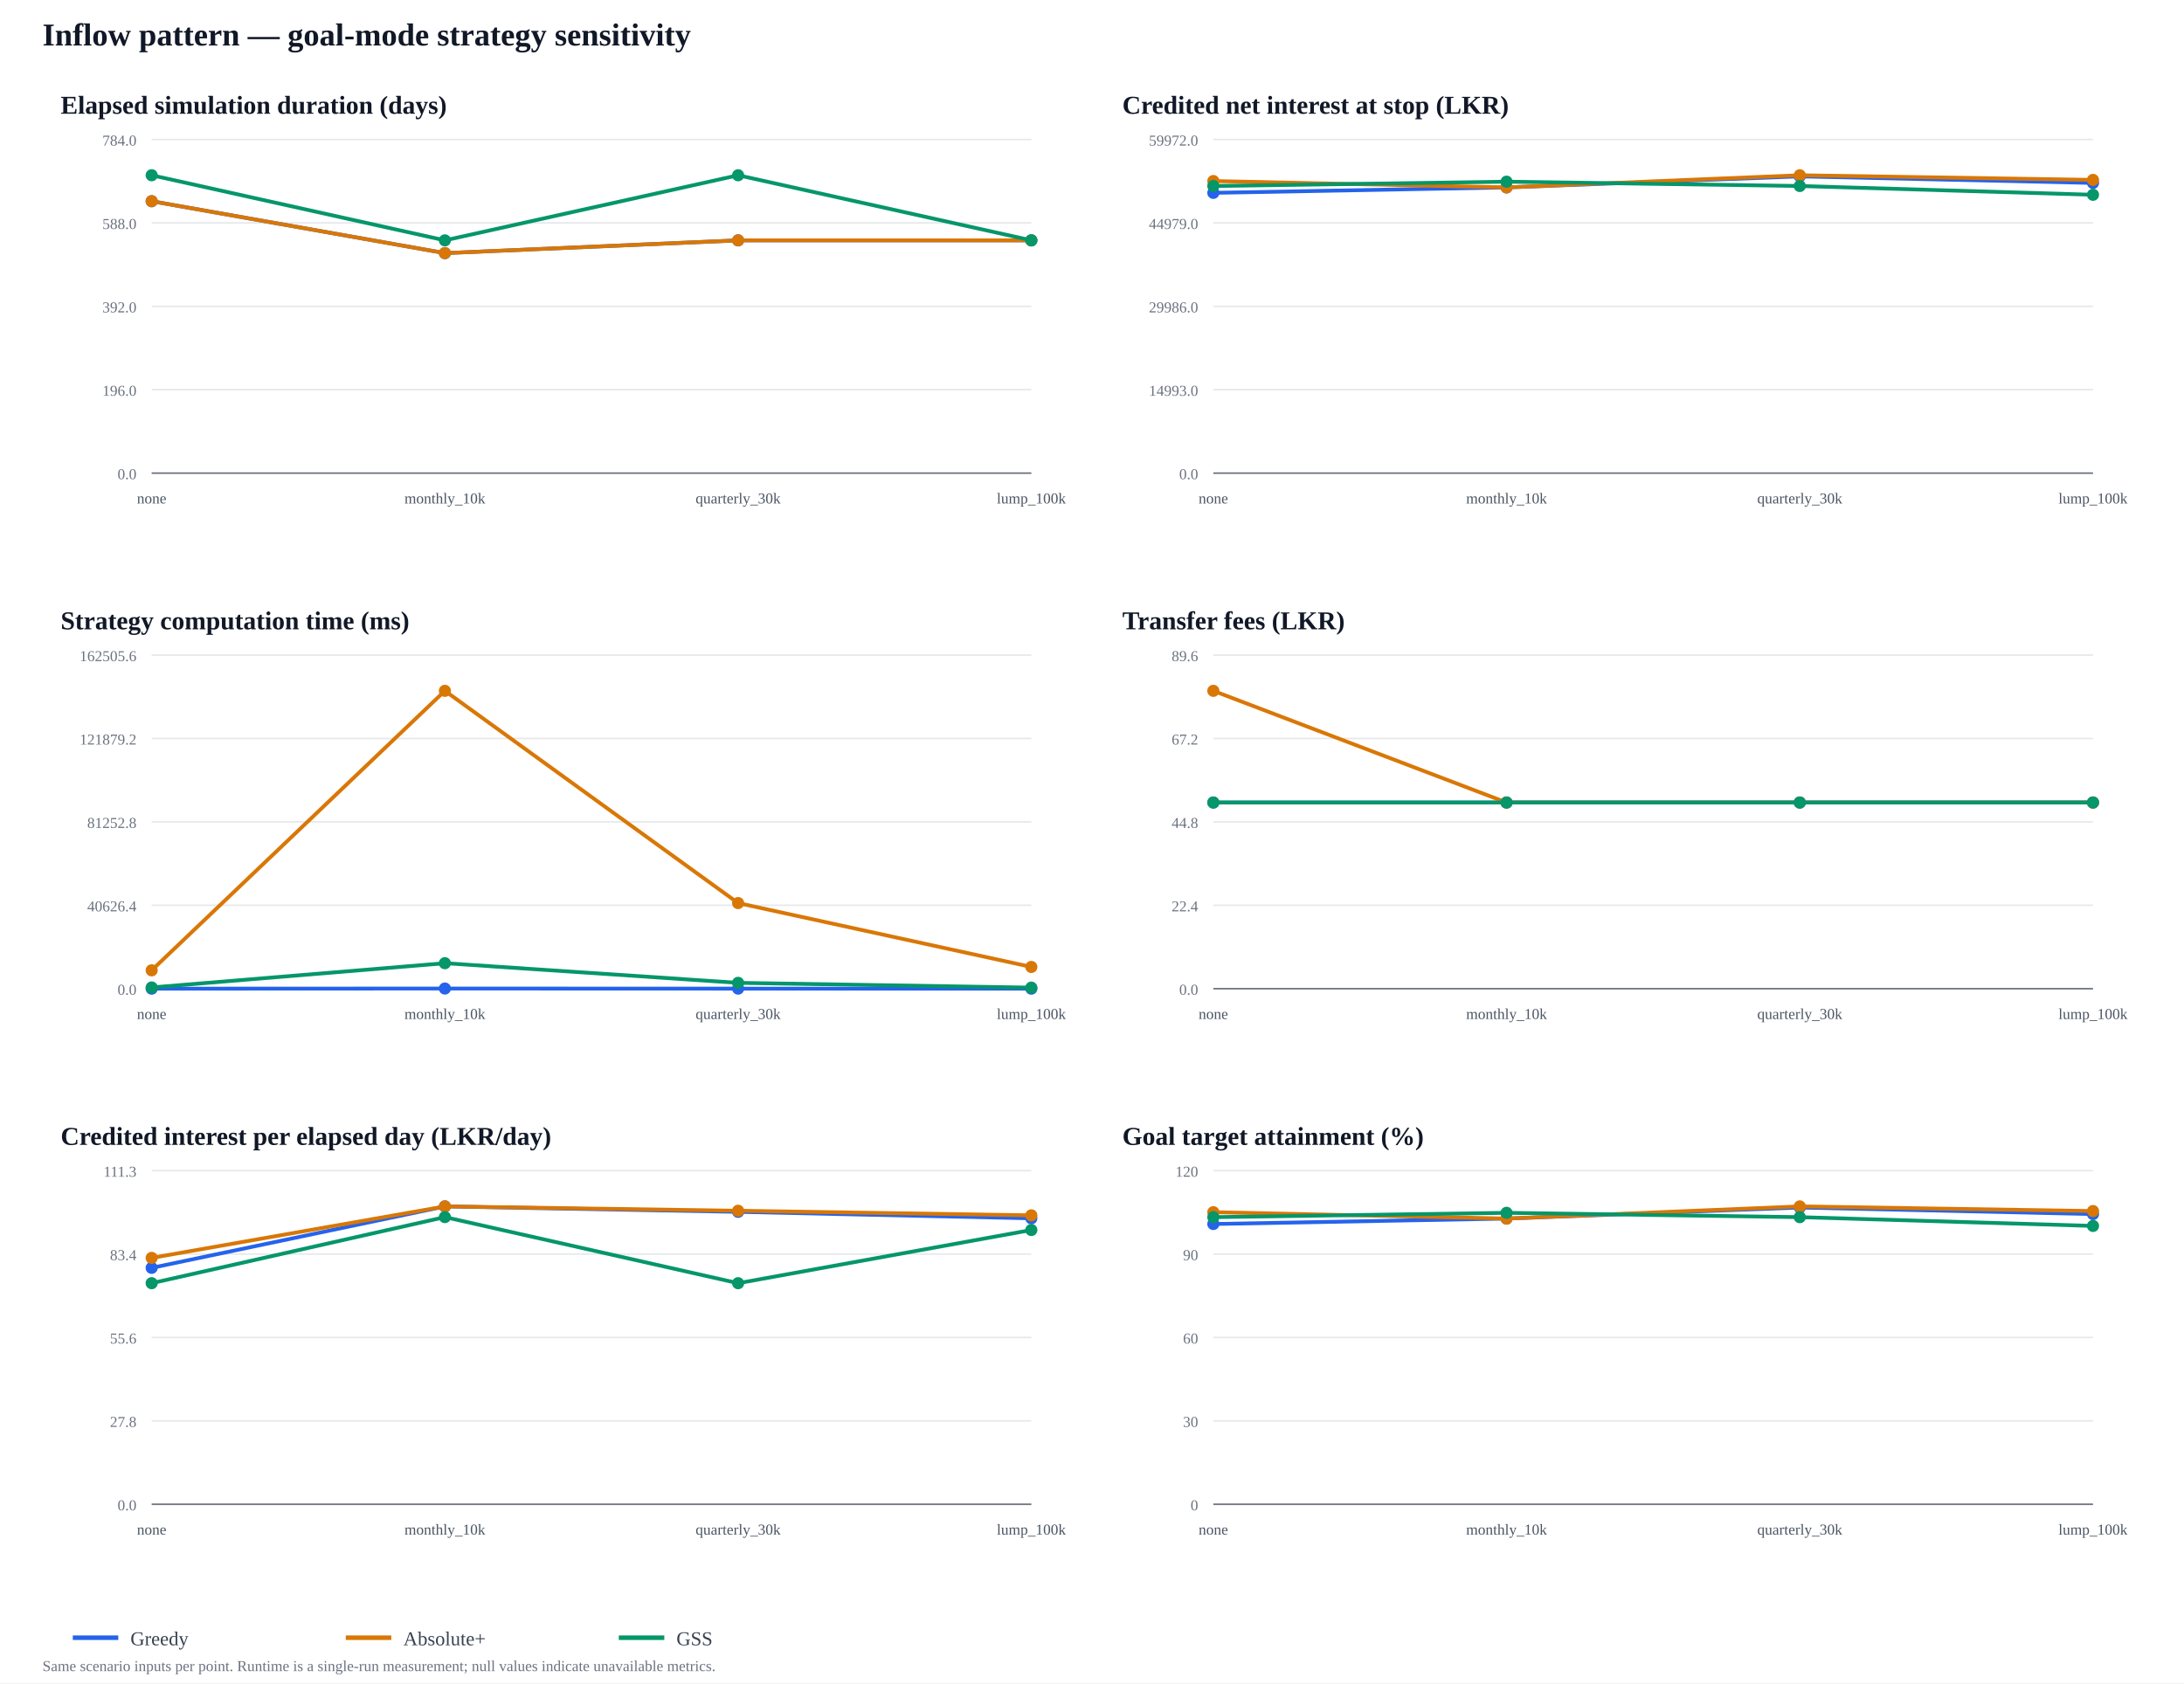
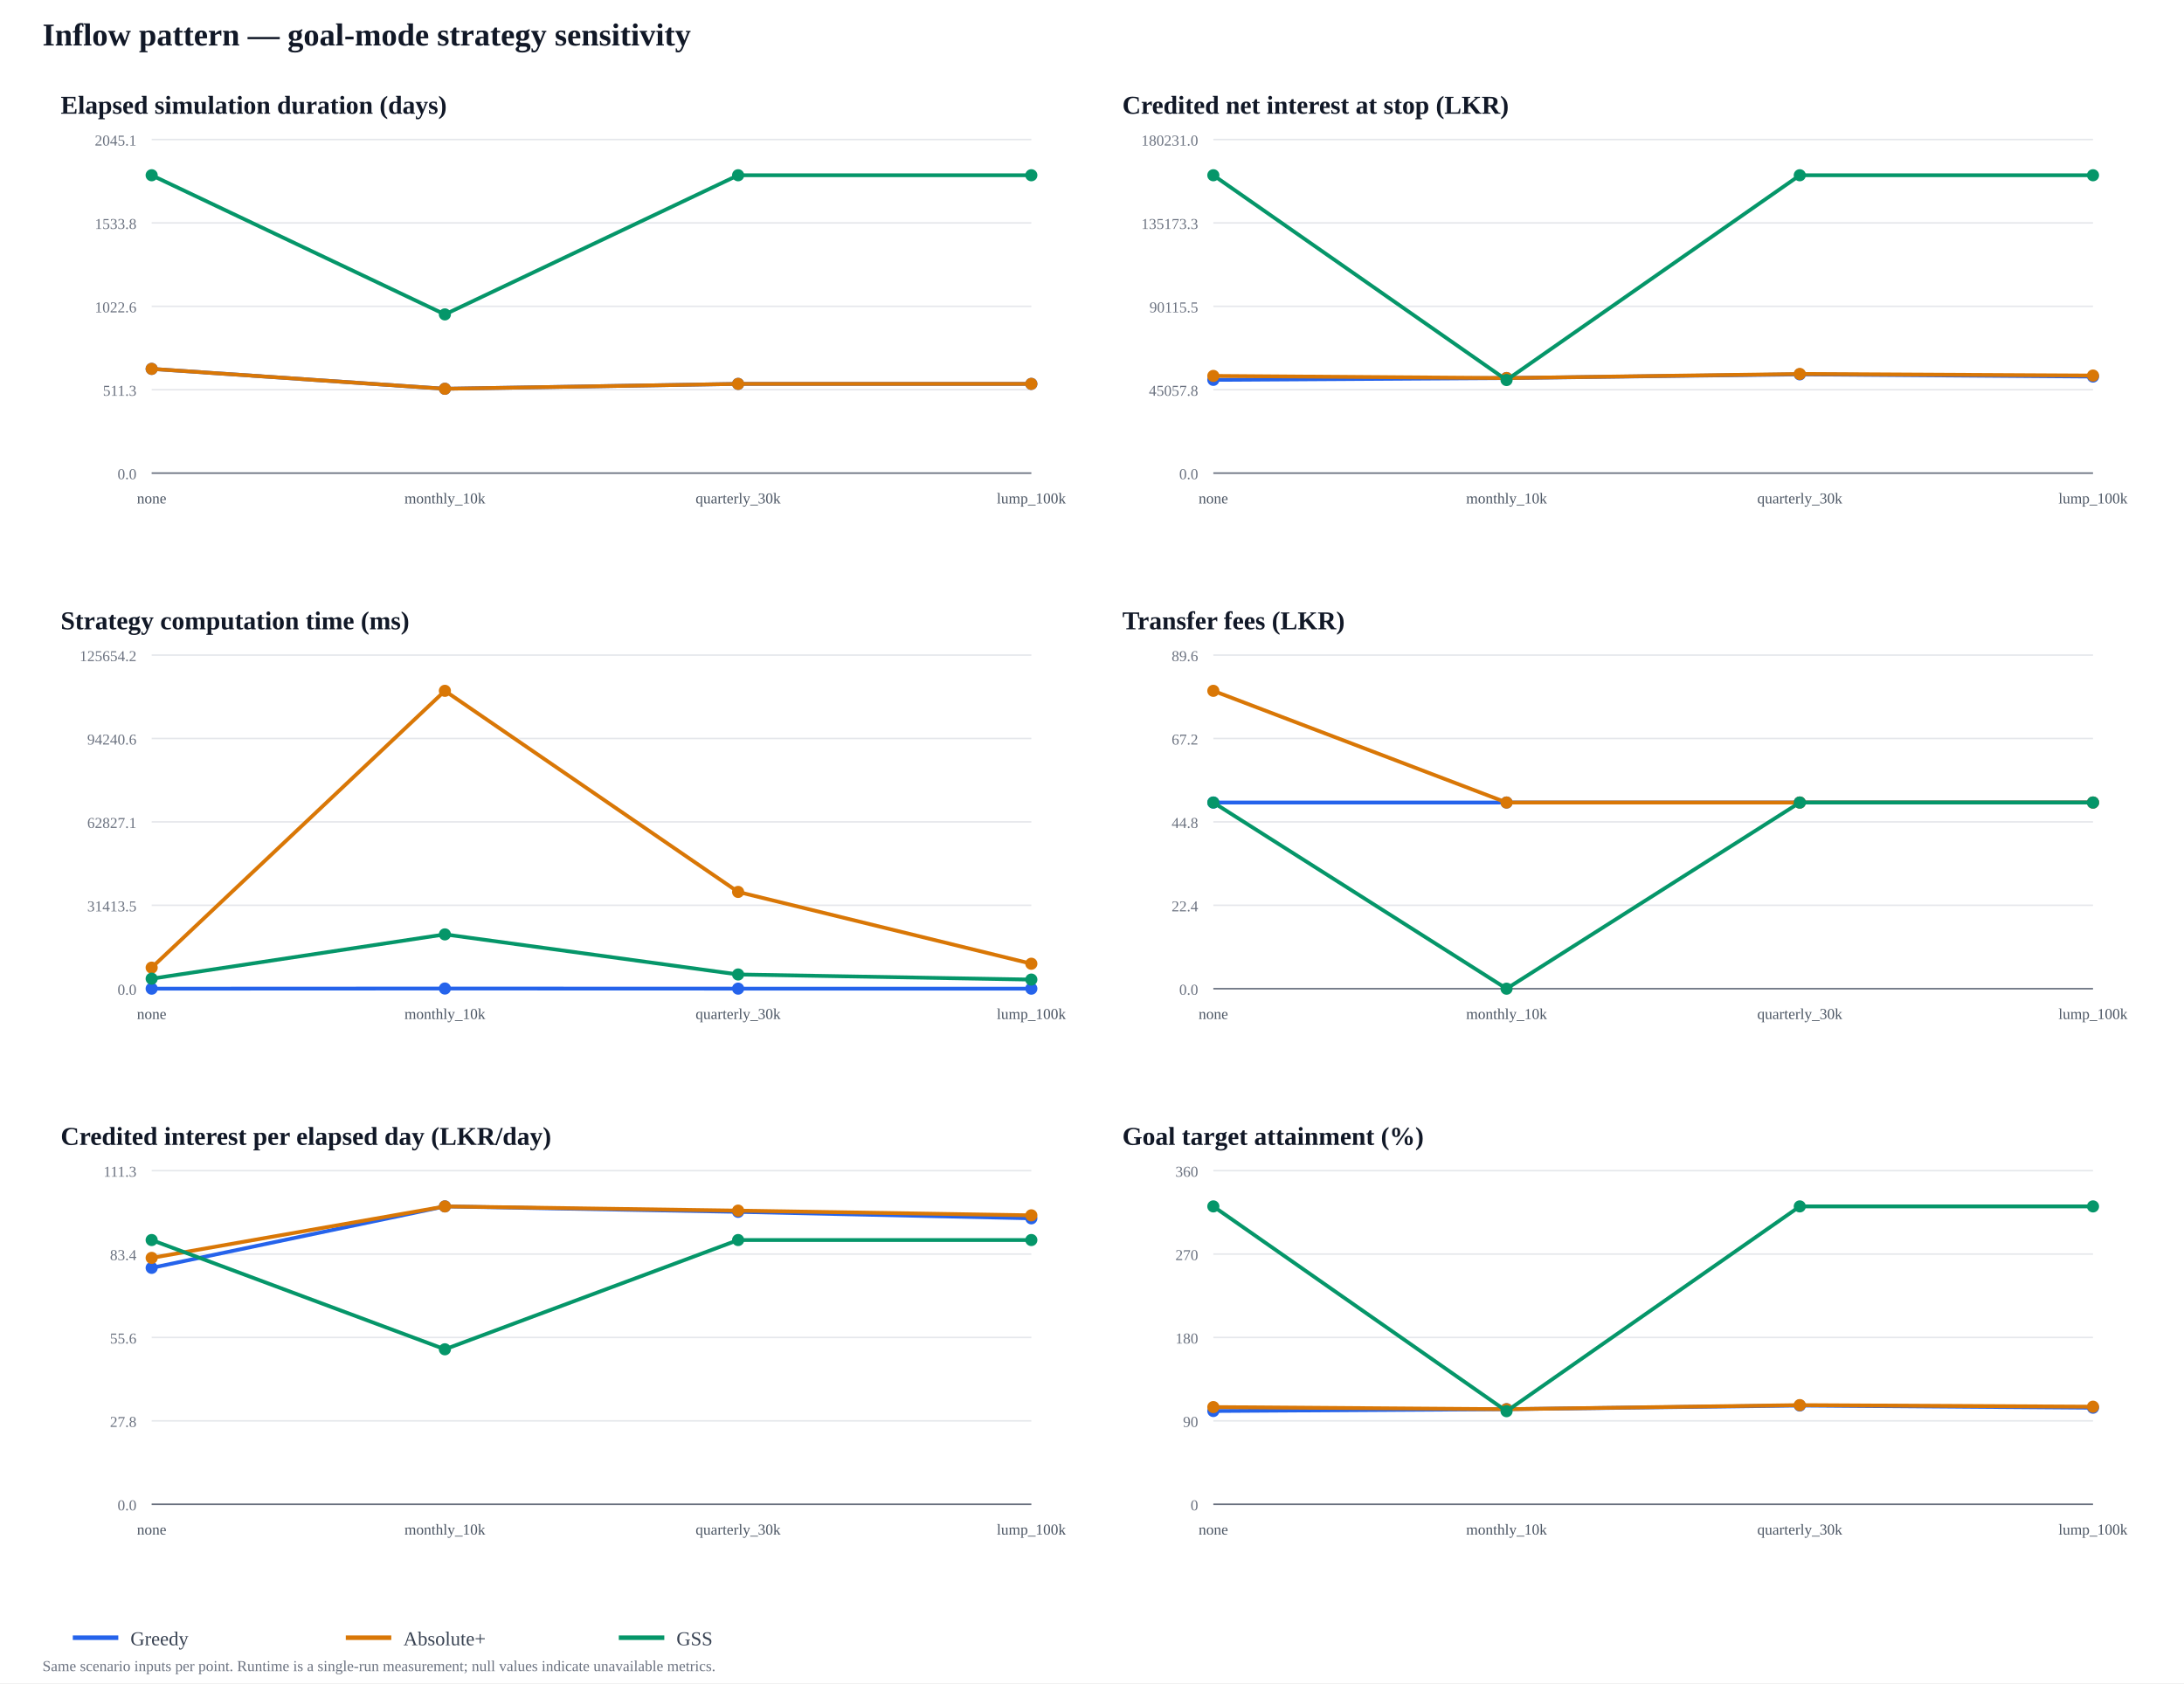
<svg xmlns="http://www.w3.org/2000/svg" width="1440" height="1110" viewBox="0 0 1440 1110">
  <rect width="100%" height="100%" fill="#ffffff" />
  <text x="28" y="30" font-size="21" font-weight="700" fill="#111827">Inflow pattern — goal-mode strategy sensitivity</text>
  <text x="40" y="75" font-size="17" font-weight="700" fill="#111827">Elapsed simulation duration (days)</text>
  <line x1="100" y1="312" x2="680" y2="312" stroke="#e5e7eb" />
  <text x="90" y="316" text-anchor="end" font-size="10" fill="#6b7280">0.0</text>
  <line x1="100" y1="257" x2="680" y2="257" stroke="#e5e7eb" />
-   <text x="90" y="261" text-anchor="end" font-size="10" fill="#6b7280">196.0</text>
+   <text x="90" y="261" text-anchor="end" font-size="10" fill="#6b7280">511.3</text>
  <line x1="100" y1="202" x2="680" y2="202" stroke="#e5e7eb" />
-   <text x="90" y="206" text-anchor="end" font-size="10" fill="#6b7280">392.0</text>
+   <text x="90" y="206" text-anchor="end" font-size="10" fill="#6b7280">1022.6</text>
  <line x1="100" y1="147" x2="680" y2="147" stroke="#e5e7eb" />
-   <text x="90" y="151" text-anchor="end" font-size="10" fill="#6b7280">588.0</text>
+   <text x="90" y="151" text-anchor="end" font-size="10" fill="#6b7280">1533.8</text>
  <line x1="100" y1="92" x2="680" y2="92" stroke="#e5e7eb" />
-   <text x="90" y="96" text-anchor="end" font-size="10" fill="#6b7280">784.0</text>
+   <text x="90" y="96" text-anchor="end" font-size="10" fill="#6b7280">2045.1</text>
  <line x1="100" y1="312" x2="680" y2="312" stroke="#6b7280" />
  <text x="100" y="332" text-anchor="middle" font-size="10" fill="#4b5563">none</text>
  <text x="293.333" y="332" text-anchor="middle" font-size="10" fill="#4b5563">monthly_10k</text>
  <text x="486.667" y="332" text-anchor="middle" font-size="10" fill="#4b5563">quarterly_30k</text>
  <text x="680" y="332" text-anchor="middle" font-size="10" fill="#4b5563">lump_100k</text>
-   <polyline points="100,132.689 293.333,166.923 486.667,158.505 680,158.505" fill="none" stroke="#2563eb" stroke-width="2.5" stroke-linejoin="round" />
-   <circle cx="100" cy="132.689" r="4" fill="#2563eb" />
-   <circle cx="293.333" cy="166.923" r="4" fill="#2563eb" />
-   <circle cx="486.667" cy="158.505" r="4" fill="#2563eb" />
-   <circle cx="680" cy="158.505" r="4" fill="#2563eb" />
-   <polyline points="100,132.689 293.333,166.923 486.667,158.505 680,158.505" fill="none" stroke="#d97706" stroke-width="2.5" stroke-linejoin="round" />
-   <circle cx="100" cy="132.689" r="4" fill="#d97706" />
-   <circle cx="293.333" cy="166.923" r="4" fill="#d97706" />
-   <circle cx="486.667" cy="158.505" r="4" fill="#d97706" />
-   <circle cx="680" cy="158.505" r="4" fill="#d97706" />
-   <polyline points="100,115.571 293.333,158.505 486.667,115.571 680,158.505" fill="none" stroke="#059669" stroke-width="2.5" stroke-linejoin="round" />
+   <polyline points="100,243.261 293.333,256.385 486.667,253.157 680,253.157" fill="none" stroke="#2563eb" stroke-width="2.5" stroke-linejoin="round" />
+   <circle cx="100" cy="243.261" r="4" fill="#2563eb" />
+   <circle cx="293.333" cy="256.385" r="4" fill="#2563eb" />
+   <circle cx="486.667" cy="253.157" r="4" fill="#2563eb" />
+   <circle cx="680" cy="253.157" r="4" fill="#2563eb" />
+   <polyline points="100,243.261 293.333,256.385 486.667,253.157 680,253.157" fill="none" stroke="#d97706" stroke-width="2.5" stroke-linejoin="round" />
+   <circle cx="100" cy="243.261" r="4" fill="#d97706" />
+   <circle cx="293.333" cy="256.385" r="4" fill="#d97706" />
+   <circle cx="486.667" cy="253.157" r="4" fill="#d97706" />
+   <circle cx="680" cy="253.157" r="4" fill="#d97706" />
+   <polyline points="100,115.571 293.333,207.331 486.667,115.571 680,115.571" fill="none" stroke="#059669" stroke-width="2.5" stroke-linejoin="round" />
  <circle cx="100" cy="115.571" r="4" fill="#059669" />
-   <circle cx="293.333" cy="158.505" r="4" fill="#059669" />
+   <circle cx="293.333" cy="207.331" r="4" fill="#059669" />
  <circle cx="486.667" cy="115.571" r="4" fill="#059669" />
-   <circle cx="680" cy="158.505" r="4" fill="#059669" />
+   <circle cx="680" cy="115.571" r="4" fill="#059669" />
  <text x="740" y="75" font-size="17" font-weight="700" fill="#111827">Credited net interest at stop (LKR)</text>
  <line x1="800" y1="312" x2="1380" y2="312" stroke="#e5e7eb" />
  <text x="790" y="316" text-anchor="end" font-size="10" fill="#6b7280">0.0</text>
  <line x1="800" y1="257" x2="1380" y2="257" stroke="#e5e7eb" />
-   <text x="790" y="261" text-anchor="end" font-size="10" fill="#6b7280">14993.0</text>
+   <text x="790" y="261" text-anchor="end" font-size="10" fill="#6b7280">45057.8</text>
  <line x1="800" y1="202" x2="1380" y2="202" stroke="#e5e7eb" />
-   <text x="790" y="206" text-anchor="end" font-size="10" fill="#6b7280">29986.0</text>
+   <text x="790" y="206" text-anchor="end" font-size="10" fill="#6b7280">90115.5</text>
  <line x1="800" y1="147" x2="1380" y2="147" stroke="#e5e7eb" />
-   <text x="790" y="151" text-anchor="end" font-size="10" fill="#6b7280">44979.0</text>
+   <text x="790" y="151" text-anchor="end" font-size="10" fill="#6b7280">135173.3</text>
  <line x1="800" y1="92" x2="1380" y2="92" stroke="#e5e7eb" />
-   <text x="790" y="96" text-anchor="end" font-size="10" fill="#6b7280">59972.0</text>
+   <text x="790" y="96" text-anchor="end" font-size="10" fill="#6b7280">180231.0</text>
  <line x1="800" y1="312" x2="1380" y2="312" stroke="#6b7280" />
  <text x="800" y="332" text-anchor="middle" font-size="10" fill="#4b5563">none</text>
  <text x="993.333" y="332" text-anchor="middle" font-size="10" fill="#4b5563">monthly_10k</text>
  <text x="1186.667" y="332" text-anchor="middle" font-size="10" fill="#4b5563">quarterly_30k</text>
  <text x="1380" y="332" text-anchor="middle" font-size="10" fill="#4b5563">lump_100k</text>
-   <polyline points="800,127.177 993.333,123.59 1186.667,116.299 1380,120.64" fill="none" stroke="#2563eb" stroke-width="2.5" stroke-linejoin="round" />
-   <circle cx="800" cy="127.177" r="4" fill="#2563eb" />
-   <circle cx="993.333" cy="123.59" r="4" fill="#2563eb" />
-   <circle cx="1186.667" cy="116.299" r="4" fill="#2563eb" />
-   <circle cx="1380" cy="120.64" r="4" fill="#2563eb" />
-   <polyline points="800,119.388 993.333,123.59 1186.667,115.571 1380,118.636" fill="none" stroke="#d97706" stroke-width="2.5" stroke-linejoin="round" />
-   <circle cx="800" cy="119.388" r="4" fill="#d97706" />
-   <circle cx="993.333" cy="123.59" r="4" fill="#d97706" />
-   <circle cx="1186.667" cy="115.571" r="4" fill="#d97706" />
-   <circle cx="1380" cy="118.636" r="4" fill="#d97706" />
-   <polyline points="800,122.662 993.333,119.81 1186.667,122.662 1380,128.446" fill="none" stroke="#059669" stroke-width="2.5" stroke-linejoin="round" />
-   <circle cx="800" cy="122.662" r="4" fill="#059669" />
-   <circle cx="993.333" cy="119.81" r="4" fill="#059669" />
-   <circle cx="1186.667" cy="122.662" r="4" fill="#059669" />
-   <circle cx="1380" cy="128.446" r="4" fill="#059669" />
+   <polyline points="800,250.5 993.333,249.307 1186.667,246.88 1380,248.325" fill="none" stroke="#2563eb" stroke-width="2.5" stroke-linejoin="round" />
+   <circle cx="800" cy="250.5" r="4" fill="#2563eb" />
+   <circle cx="993.333" cy="249.307" r="4" fill="#2563eb" />
+   <circle cx="1186.667" cy="246.88" r="4" fill="#2563eb" />
+   <circle cx="1380" cy="248.325" r="4" fill="#2563eb" />
+   <polyline points="800,247.907 993.333,249.307 1186.667,246.608 1380,247.658" fill="none" stroke="#d97706" stroke-width="2.5" stroke-linejoin="round" />
+   <circle cx="800" cy="247.907" r="4" fill="#d97706" />
+   <circle cx="993.333" cy="249.307" r="4" fill="#d97706" />
+   <circle cx="1186.667" cy="246.608" r="4" fill="#d97706" />
+   <circle cx="1380" cy="247.658" r="4" fill="#d97706" />
+   <polyline points="800,115.571 993.333,250.613 1186.667,115.571 1380,115.571" fill="none" stroke="#059669" stroke-width="2.5" stroke-linejoin="round" />
+   <circle cx="800" cy="115.571" r="4" fill="#059669" />
+   <circle cx="993.333" cy="250.613" r="4" fill="#059669" />
+   <circle cx="1186.667" cy="115.571" r="4" fill="#059669" />
+   <circle cx="1380" cy="115.571" r="4" fill="#059669" />
  <text x="40" y="415" font-size="17" font-weight="700" fill="#111827">Strategy computation time (ms)</text>
  <line x1="100" y1="652" x2="680" y2="652" stroke="#e5e7eb" />
  <text x="90" y="656" text-anchor="end" font-size="10" fill="#6b7280">0.0</text>
  <line x1="100" y1="597" x2="680" y2="597" stroke="#e5e7eb" />
-   <text x="90" y="601" text-anchor="end" font-size="10" fill="#6b7280">40626.4</text>
+   <text x="90" y="601" text-anchor="end" font-size="10" fill="#6b7280">31413.5</text>
  <line x1="100" y1="542" x2="680" y2="542" stroke="#e5e7eb" />
-   <text x="90" y="546" text-anchor="end" font-size="10" fill="#6b7280">81252.8</text>
+   <text x="90" y="546" text-anchor="end" font-size="10" fill="#6b7280">62827.1</text>
  <line x1="100" y1="487" x2="680" y2="487" stroke="#e5e7eb" />
-   <text x="90" y="491" text-anchor="end" font-size="10" fill="#6b7280">121879.2</text>
+   <text x="90" y="491" text-anchor="end" font-size="10" fill="#6b7280">94240.6</text>
  <line x1="100" y1="432" x2="680" y2="432" stroke="#e5e7eb" />
-   <text x="90" y="436" text-anchor="end" font-size="10" fill="#6b7280">162505.6</text>
+   <text x="90" y="436" text-anchor="end" font-size="10" fill="#6b7280">125654.2</text>
  <line x1="100" y1="652" x2="680" y2="652" stroke="#6b7280" />
  <text x="100" y="672" text-anchor="middle" font-size="10" fill="#4b5563">none</text>
  <text x="293.333" y="672" text-anchor="middle" font-size="10" fill="#4b5563">monthly_10k</text>
  <text x="486.667" y="672" text-anchor="middle" font-size="10" fill="#4b5563">quarterly_30k</text>
  <text x="680" y="672" text-anchor="middle" font-size="10" fill="#4b5563">lump_100k</text>
-   <polyline points="100,651.98 293.333,651.893 486.667,651.957 680,651.976" fill="none" stroke="#2563eb" stroke-width="2.5" stroke-linejoin="round" />
-   <circle cx="100" cy="651.98" r="4" fill="#2563eb" />
-   <circle cx="293.333" cy="651.893" r="4" fill="#2563eb" />
-   <circle cx="486.667" cy="651.957" r="4" fill="#2563eb" />
+   <polyline points="100,651.983 293.333,651.892 486.667,651.961 680,651.976" fill="none" stroke="#2563eb" stroke-width="2.5" stroke-linejoin="round" />
+   <circle cx="100" cy="651.983" r="4" fill="#2563eb" />
+   <circle cx="293.333" cy="651.892" r="4" fill="#2563eb" />
+   <circle cx="486.667" cy="651.961" r="4" fill="#2563eb" />
  <circle cx="680" cy="651.976" r="4" fill="#2563eb" />
-   <polyline points="100,639.886 293.333,455.571 486.667,595.536 680,637.667" fill="none" stroke="#d97706" stroke-width="2.5" stroke-linejoin="round" />
-   <circle cx="100" cy="639.886" r="4" fill="#d97706" />
+   <polyline points="100,638.12 293.333,455.571 486.667,588.186 680,635.541" fill="none" stroke="#d97706" stroke-width="2.5" stroke-linejoin="round" />
+   <circle cx="100" cy="638.12" r="4" fill="#d97706" />
  <circle cx="293.333" cy="455.571" r="4" fill="#d97706" />
-   <circle cx="486.667" cy="595.536" r="4" fill="#d97706" />
-   <circle cx="680" cy="637.667" r="4" fill="#d97706" />
-   <polyline points="100,651.197 293.333,635.189 486.667,648.149 680,651.297" fill="none" stroke="#059669" stroke-width="2.5" stroke-linejoin="round" />
-   <circle cx="100" cy="651.197" r="4" fill="#059669" />
-   <circle cx="293.333" cy="635.189" r="4" fill="#059669" />
-   <circle cx="486.667" cy="648.149" r="4" fill="#059669" />
-   <circle cx="680" cy="651.297" r="4" fill="#059669" />
+   <circle cx="486.667" cy="588.186" r="4" fill="#d97706" />
+   <circle cx="680" cy="635.541" r="4" fill="#d97706" />
+   <polyline points="100,645.396 293.333,616.191 486.667,642.623 680,645.996" fill="none" stroke="#059669" stroke-width="2.5" stroke-linejoin="round" />
+   <circle cx="100" cy="645.396" r="4" fill="#059669" />
+   <circle cx="293.333" cy="616.191" r="4" fill="#059669" />
+   <circle cx="486.667" cy="642.623" r="4" fill="#059669" />
+   <circle cx="680" cy="645.996" r="4" fill="#059669" />
  <text x="740" y="415" font-size="17" font-weight="700" fill="#111827">Transfer fees (LKR)</text>
  <line x1="800" y1="652" x2="1380" y2="652" stroke="#e5e7eb" />
  <text x="790" y="656" text-anchor="end" font-size="10" fill="#6b7280">0.0</text>
  <line x1="800" y1="597" x2="1380" y2="597" stroke="#e5e7eb" />
  <text x="790" y="601" text-anchor="end" font-size="10" fill="#6b7280">22.4</text>
  <line x1="800" y1="542" x2="1380" y2="542" stroke="#e5e7eb" />
  <text x="790" y="546" text-anchor="end" font-size="10" fill="#6b7280">44.8</text>
  <line x1="800" y1="487" x2="1380" y2="487" stroke="#e5e7eb" />
  <text x="790" y="491" text-anchor="end" font-size="10" fill="#6b7280">67.2</text>
  <line x1="800" y1="432" x2="1380" y2="432" stroke="#e5e7eb" />
  <text x="790" y="436" text-anchor="end" font-size="10" fill="#6b7280">89.6</text>
  <line x1="800" y1="652" x2="1380" y2="652" stroke="#6b7280" />
  <text x="800" y="672" text-anchor="middle" font-size="10" fill="#4b5563">none</text>
  <text x="993.333" y="672" text-anchor="middle" font-size="10" fill="#4b5563">monthly_10k</text>
  <text x="1186.667" y="672" text-anchor="middle" font-size="10" fill="#4b5563">quarterly_30k</text>
  <text x="1380" y="672" text-anchor="middle" font-size="10" fill="#4b5563">lump_100k</text>
  <polyline points="800,529.232 993.333,529.232 1186.667,529.232 1380,529.232" fill="none" stroke="#2563eb" stroke-width="2.5" stroke-linejoin="round" />
  <circle cx="800" cy="529.232" r="4" fill="#2563eb" />
  <circle cx="993.333" cy="529.232" r="4" fill="#2563eb" />
  <circle cx="1186.667" cy="529.232" r="4" fill="#2563eb" />
  <circle cx="1380" cy="529.232" r="4" fill="#2563eb" />
  <polyline points="800,455.571 993.333,529.232 1186.667,529.232 1380,529.232" fill="none" stroke="#d97706" stroke-width="2.5" stroke-linejoin="round" />
  <circle cx="800" cy="455.571" r="4" fill="#d97706" />
  <circle cx="993.333" cy="529.232" r="4" fill="#d97706" />
  <circle cx="1186.667" cy="529.232" r="4" fill="#d97706" />
  <circle cx="1380" cy="529.232" r="4" fill="#d97706" />
-   <polyline points="800,529.232 993.333,529.232 1186.667,529.232 1380,529.232" fill="none" stroke="#059669" stroke-width="2.5" stroke-linejoin="round" />
+   <polyline points="800,529.232 993.333,652 1186.667,529.232 1380,529.232" fill="none" stroke="#059669" stroke-width="2.5" stroke-linejoin="round" />
  <circle cx="800" cy="529.232" r="4" fill="#059669" />
-   <circle cx="993.333" cy="529.232" r="4" fill="#059669" />
+   <circle cx="993.333" cy="652" r="4" fill="#059669" />
  <circle cx="1186.667" cy="529.232" r="4" fill="#059669" />
  <circle cx="1380" cy="529.232" r="4" fill="#059669" />
  <text x="40" y="755" font-size="17" font-weight="700" fill="#111827">Credited interest per elapsed day (LKR/day)</text>
  <line x1="100" y1="992" x2="680" y2="992" stroke="#e5e7eb" />
  <text x="90" y="996" text-anchor="end" font-size="10" fill="#6b7280">0.0</text>
  <line x1="100" y1="937" x2="680" y2="937" stroke="#e5e7eb" />
  <text x="90" y="941" text-anchor="end" font-size="10" fill="#6b7280">27.8</text>
  <line x1="100" y1="882" x2="680" y2="882" stroke="#e5e7eb" />
  <text x="90" y="886" text-anchor="end" font-size="10" fill="#6b7280">55.6</text>
  <line x1="100" y1="827" x2="680" y2="827" stroke="#e5e7eb" />
  <text x="90" y="831" text-anchor="end" font-size="10" fill="#6b7280">83.4</text>
  <line x1="100" y1="772" x2="680" y2="772" stroke="#e5e7eb" />
  <text x="90" y="776" text-anchor="end" font-size="10" fill="#6b7280">111.3</text>
  <line x1="100" y1="992" x2="680" y2="992" stroke="#6b7280" />
  <text x="100" y="1012" text-anchor="middle" font-size="10" fill="#4b5563">none</text>
  <text x="293.333" y="1012" text-anchor="middle" font-size="10" fill="#4b5563">monthly_10k</text>
  <text x="486.667" y="1012" text-anchor="middle" font-size="10" fill="#4b5563">quarterly_30k</text>
  <text x="680" y="1012" text-anchor="middle" font-size="10" fill="#4b5563">lump_100k</text>
  <polyline points="100,836.099 293.333,795.571 486.667,799.16 680,803.437" fill="none" stroke="#2563eb" stroke-width="2.5" stroke-linejoin="round" />
  <circle cx="100" cy="836.099" r="4" fill="#2563eb" />
  <circle cx="293.333" cy="795.571" r="4" fill="#2563eb" />
  <circle cx="486.667" cy="799.16" r="4" fill="#2563eb" />
  <circle cx="680" cy="803.437" r="4" fill="#2563eb" />
-   <polyline points="100,829.53 293.333,795.571 486.667,798.443 680,801.463" fill="none" stroke="#d97706" stroke-width="2.5" stroke-linejoin="round" />
-   <circle cx="100" cy="829.53" r="4" fill="#d97706" />
+   <polyline points="100,829.526 293.333,795.571 486.667,798.352 680,801.463" fill="none" stroke="#d97706" stroke-width="2.5" stroke-linejoin="round" />
+   <circle cx="100" cy="829.526" r="4" fill="#d97706" />
  <circle cx="293.333" cy="795.571" r="4" fill="#d97706" />
-   <circle cx="486.667" cy="798.443" r="4" fill="#d97706" />
+   <circle cx="486.667" cy="798.352" r="4" fill="#d97706" />
  <circle cx="680" cy="801.463" r="4" fill="#d97706" />
-   <polyline points="100,846.209 293.333,802.619 486.667,846.209 680,811.13" fill="none" stroke="#059669" stroke-width="2.5" stroke-linejoin="round" />
-   <circle cx="100" cy="846.209" r="4" fill="#059669" />
-   <circle cx="293.333" cy="802.619" r="4" fill="#059669" />
-   <circle cx="486.667" cy="846.209" r="4" fill="#059669" />
-   <circle cx="680" cy="811.13" r="4" fill="#059669" />
+   <polyline points="100,817.748 293.333,889.803 486.667,817.748 680,817.748" fill="none" stroke="#059669" stroke-width="2.5" stroke-linejoin="round" />
+   <circle cx="100" cy="817.748" r="4" fill="#059669" />
+   <circle cx="293.333" cy="889.803" r="4" fill="#059669" />
+   <circle cx="486.667" cy="817.748" r="4" fill="#059669" />
+   <circle cx="680" cy="817.748" r="4" fill="#059669" />
  <text x="740" y="755" font-size="17" font-weight="700" fill="#111827">Goal target attainment (%)</text>
  <line x1="800" y1="992" x2="1380" y2="992" stroke="#e5e7eb" />
  <text x="790" y="996" text-anchor="end" font-size="10" fill="#6b7280">0</text>
  <line x1="800" y1="937" x2="1380" y2="937" stroke="#e5e7eb" />
-   <text x="790" y="941" text-anchor="end" font-size="10" fill="#6b7280">30</text>
+   <text x="790" y="941" text-anchor="end" font-size="10" fill="#6b7280">90</text>
  <line x1="800" y1="882" x2="1380" y2="882" stroke="#e5e7eb" />
-   <text x="790" y="886" text-anchor="end" font-size="10" fill="#6b7280">60</text>
+   <text x="790" y="886" text-anchor="end" font-size="10" fill="#6b7280">180</text>
  <line x1="800" y1="827" x2="1380" y2="827" stroke="#e5e7eb" />
-   <text x="790" y="831" text-anchor="end" font-size="10" fill="#6b7280">90</text>
+   <text x="790" y="831" text-anchor="end" font-size="10" fill="#6b7280">270</text>
  <line x1="800" y1="772" x2="1380" y2="772" stroke="#e5e7eb" />
-   <text x="790" y="776" text-anchor="end" font-size="10" fill="#6b7280">120</text>
+   <text x="790" y="776" text-anchor="end" font-size="10" fill="#6b7280">360</text>
  <line x1="800" y1="992" x2="1380" y2="992" stroke="#6b7280" />
  <text x="800" y="1012" text-anchor="middle" font-size="10" fill="#4b5563">none</text>
  <text x="993.333" y="1012" text-anchor="middle" font-size="10" fill="#4b5563">monthly_10k</text>
  <text x="1186.667" y="1012" text-anchor="middle" font-size="10" fill="#4b5563">quarterly_30k</text>
  <text x="1380" y="1012" text-anchor="middle" font-size="10" fill="#4b5563">lump_100k</text>
-   <polyline points="800,807.176 993.333,803.59 1186.667,796.3 1380,800.639" fill="none" stroke="#2563eb" stroke-width="2.5" stroke-linejoin="round" />
-   <circle cx="800" cy="807.176" r="4" fill="#2563eb" />
-   <circle cx="993.333" cy="803.59" r="4" fill="#2563eb" />
-   <circle cx="1186.667" cy="796.3" r="4" fill="#2563eb" />
-   <circle cx="1380" cy="800.639" r="4" fill="#2563eb" />
-   <polyline points="800,799.388 993.333,803.59 1186.667,795.571 1380,798.636" fill="none" stroke="#d97706" stroke-width="2.5" stroke-linejoin="round" />
-   <circle cx="800" cy="799.388" r="4" fill="#d97706" />
-   <circle cx="993.333" cy="803.59" r="4" fill="#d97706" />
-   <circle cx="1186.667" cy="795.571" r="4" fill="#d97706" />
-   <circle cx="1380" cy="798.636" r="4" fill="#d97706" />
-   <polyline points="800,802.662 993.333,799.81 1186.667,802.662 1380,808.447" fill="none" stroke="#059669" stroke-width="2.5" stroke-linejoin="round" />
-   <circle cx="800" cy="802.662" r="4" fill="#059669" />
-   <circle cx="993.333" cy="799.81" r="4" fill="#059669" />
-   <circle cx="1186.667" cy="802.662" r="4" fill="#059669" />
-   <circle cx="1380" cy="808.447" r="4" fill="#059669" />
+   <polyline points="800,930.5 993.333,929.306 1186.667,926.88 1380,928.324" fill="none" stroke="#2563eb" stroke-width="2.5" stroke-linejoin="round" />
+   <circle cx="800" cy="930.5" r="4" fill="#2563eb" />
+   <circle cx="993.333" cy="929.306" r="4" fill="#2563eb" />
+   <circle cx="1186.667" cy="926.88" r="4" fill="#2563eb" />
+   <circle cx="1380" cy="928.324" r="4" fill="#2563eb" />
+   <polyline points="800,927.906 993.333,929.306 1186.667,926.608 1380,927.658" fill="none" stroke="#d97706" stroke-width="2.5" stroke-linejoin="round" />
+   <circle cx="800" cy="927.906" r="4" fill="#d97706" />
+   <circle cx="993.333" cy="929.306" r="4" fill="#d97706" />
+   <circle cx="1186.667" cy="926.608" r="4" fill="#d97706" />
+   <circle cx="1380" cy="927.658" r="4" fill="#d97706" />
+   <polyline points="800,795.571 993.333,930.613 1186.667,795.571 1380,795.571" fill="none" stroke="#059669" stroke-width="2.5" stroke-linejoin="round" />
+   <circle cx="800" cy="795.571" r="4" fill="#059669" />
+   <circle cx="993.333" cy="930.613" r="4" fill="#059669" />
+   <circle cx="1186.667" cy="795.571" r="4" fill="#059669" />
+   <circle cx="1380" cy="795.571" r="4" fill="#059669" />
  <line x1="48" y1="1080" x2="78" y2="1080" stroke="#2563eb" stroke-width="3" />
  <text x="86" y="1085" font-size="13" fill="#374151">Greedy</text>
  <line x1="228" y1="1080" x2="258" y2="1080" stroke="#d97706" stroke-width="3" />
  <text x="266" y="1085" font-size="13" fill="#374151">Absolute+</text>
  <line x1="408" y1="1080" x2="438" y2="1080" stroke="#059669" stroke-width="3" />
  <text x="446" y="1085" font-size="13" fill="#374151">GSS</text>
  <text x="28" y="1102" font-size="10" fill="#6b7280">Same scenario inputs per point. Runtime is a single-run measurement; null values indicate unavailable metrics.</text>
</svg>
